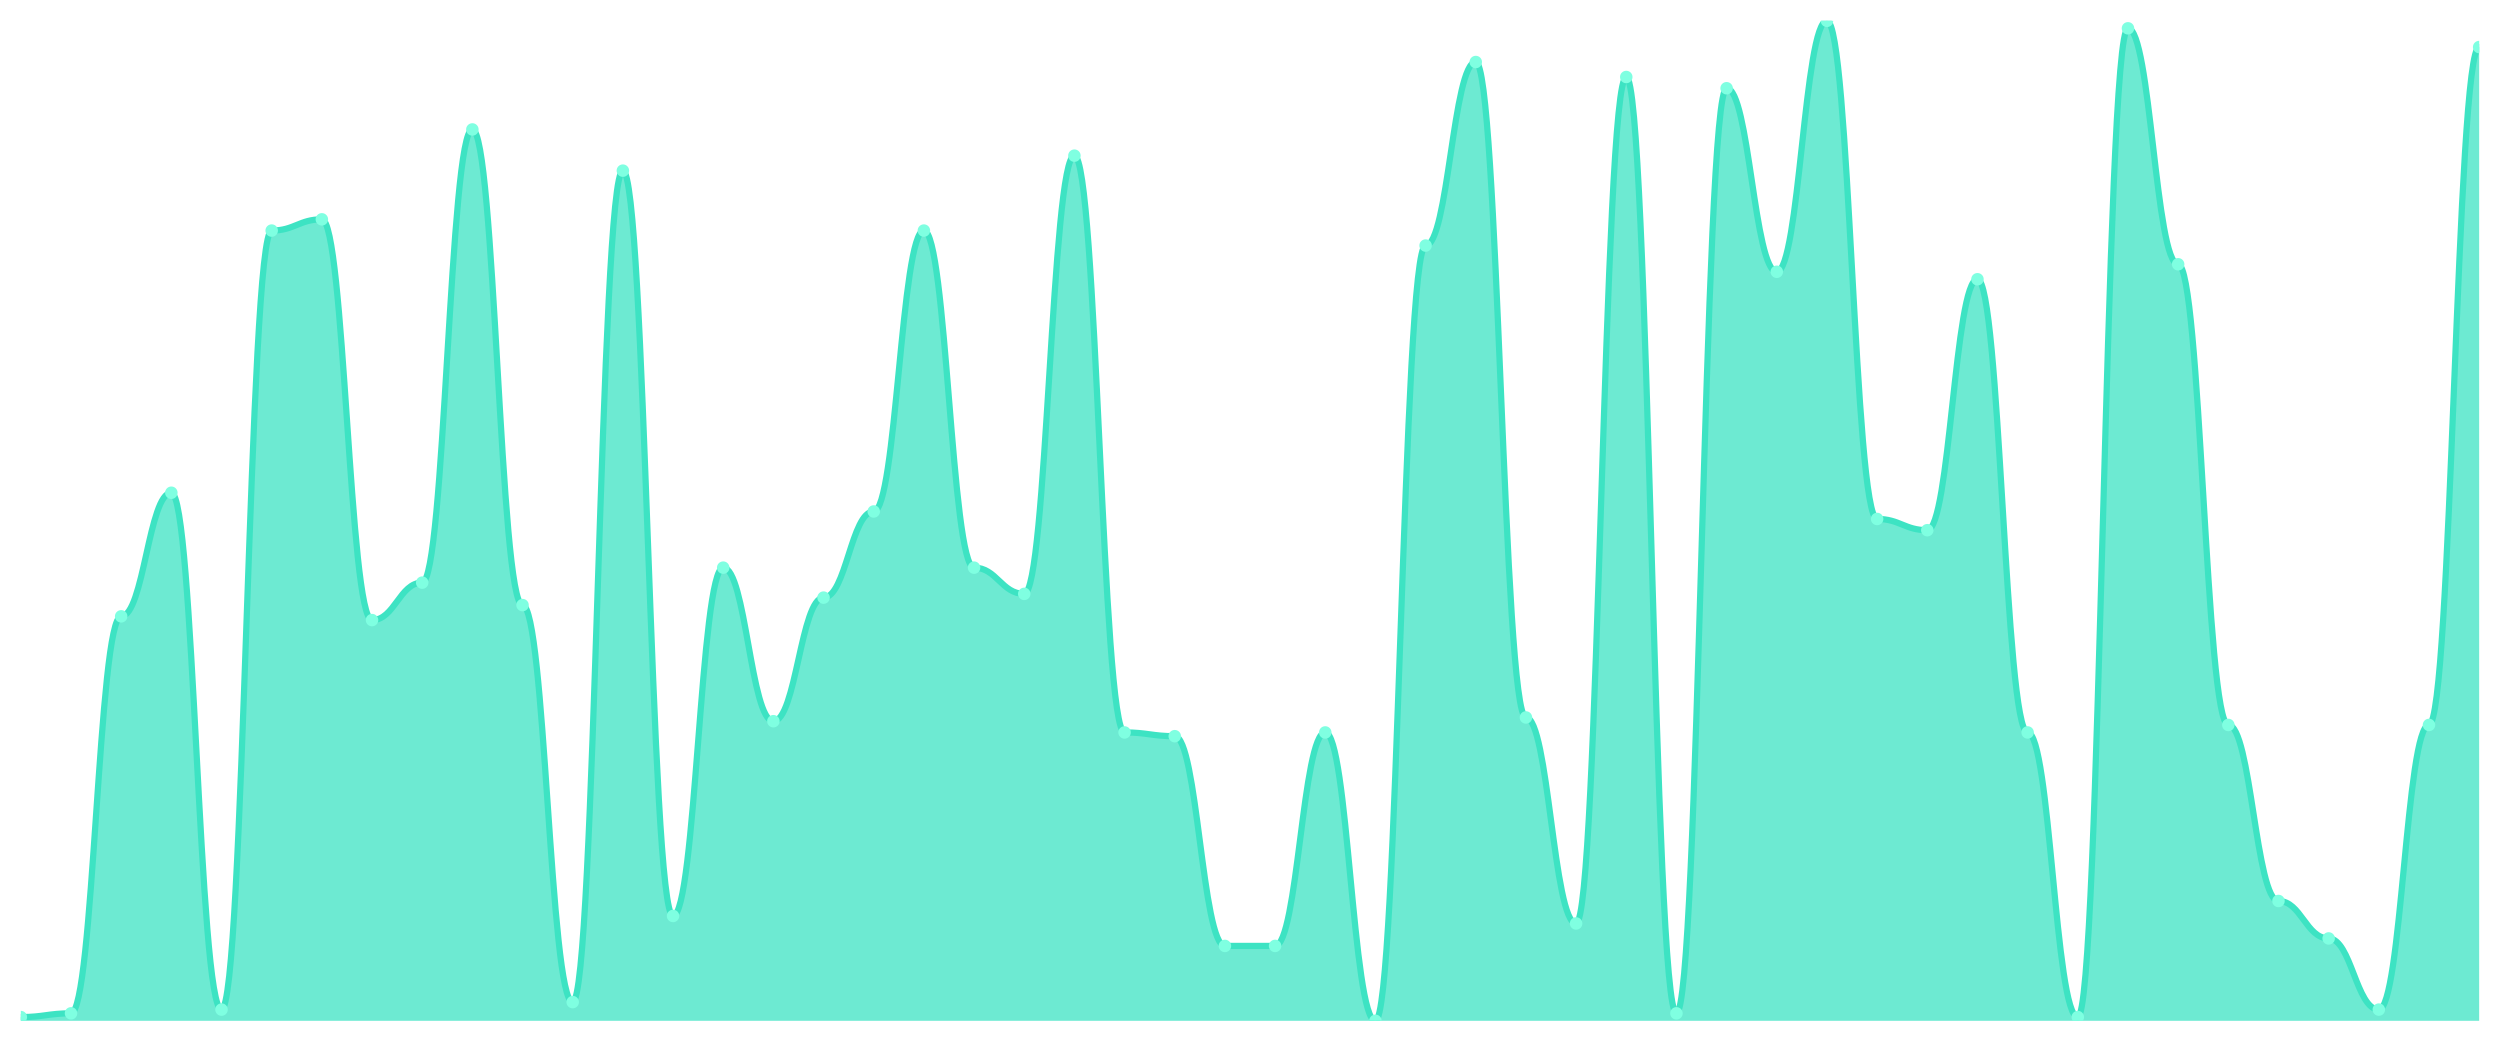
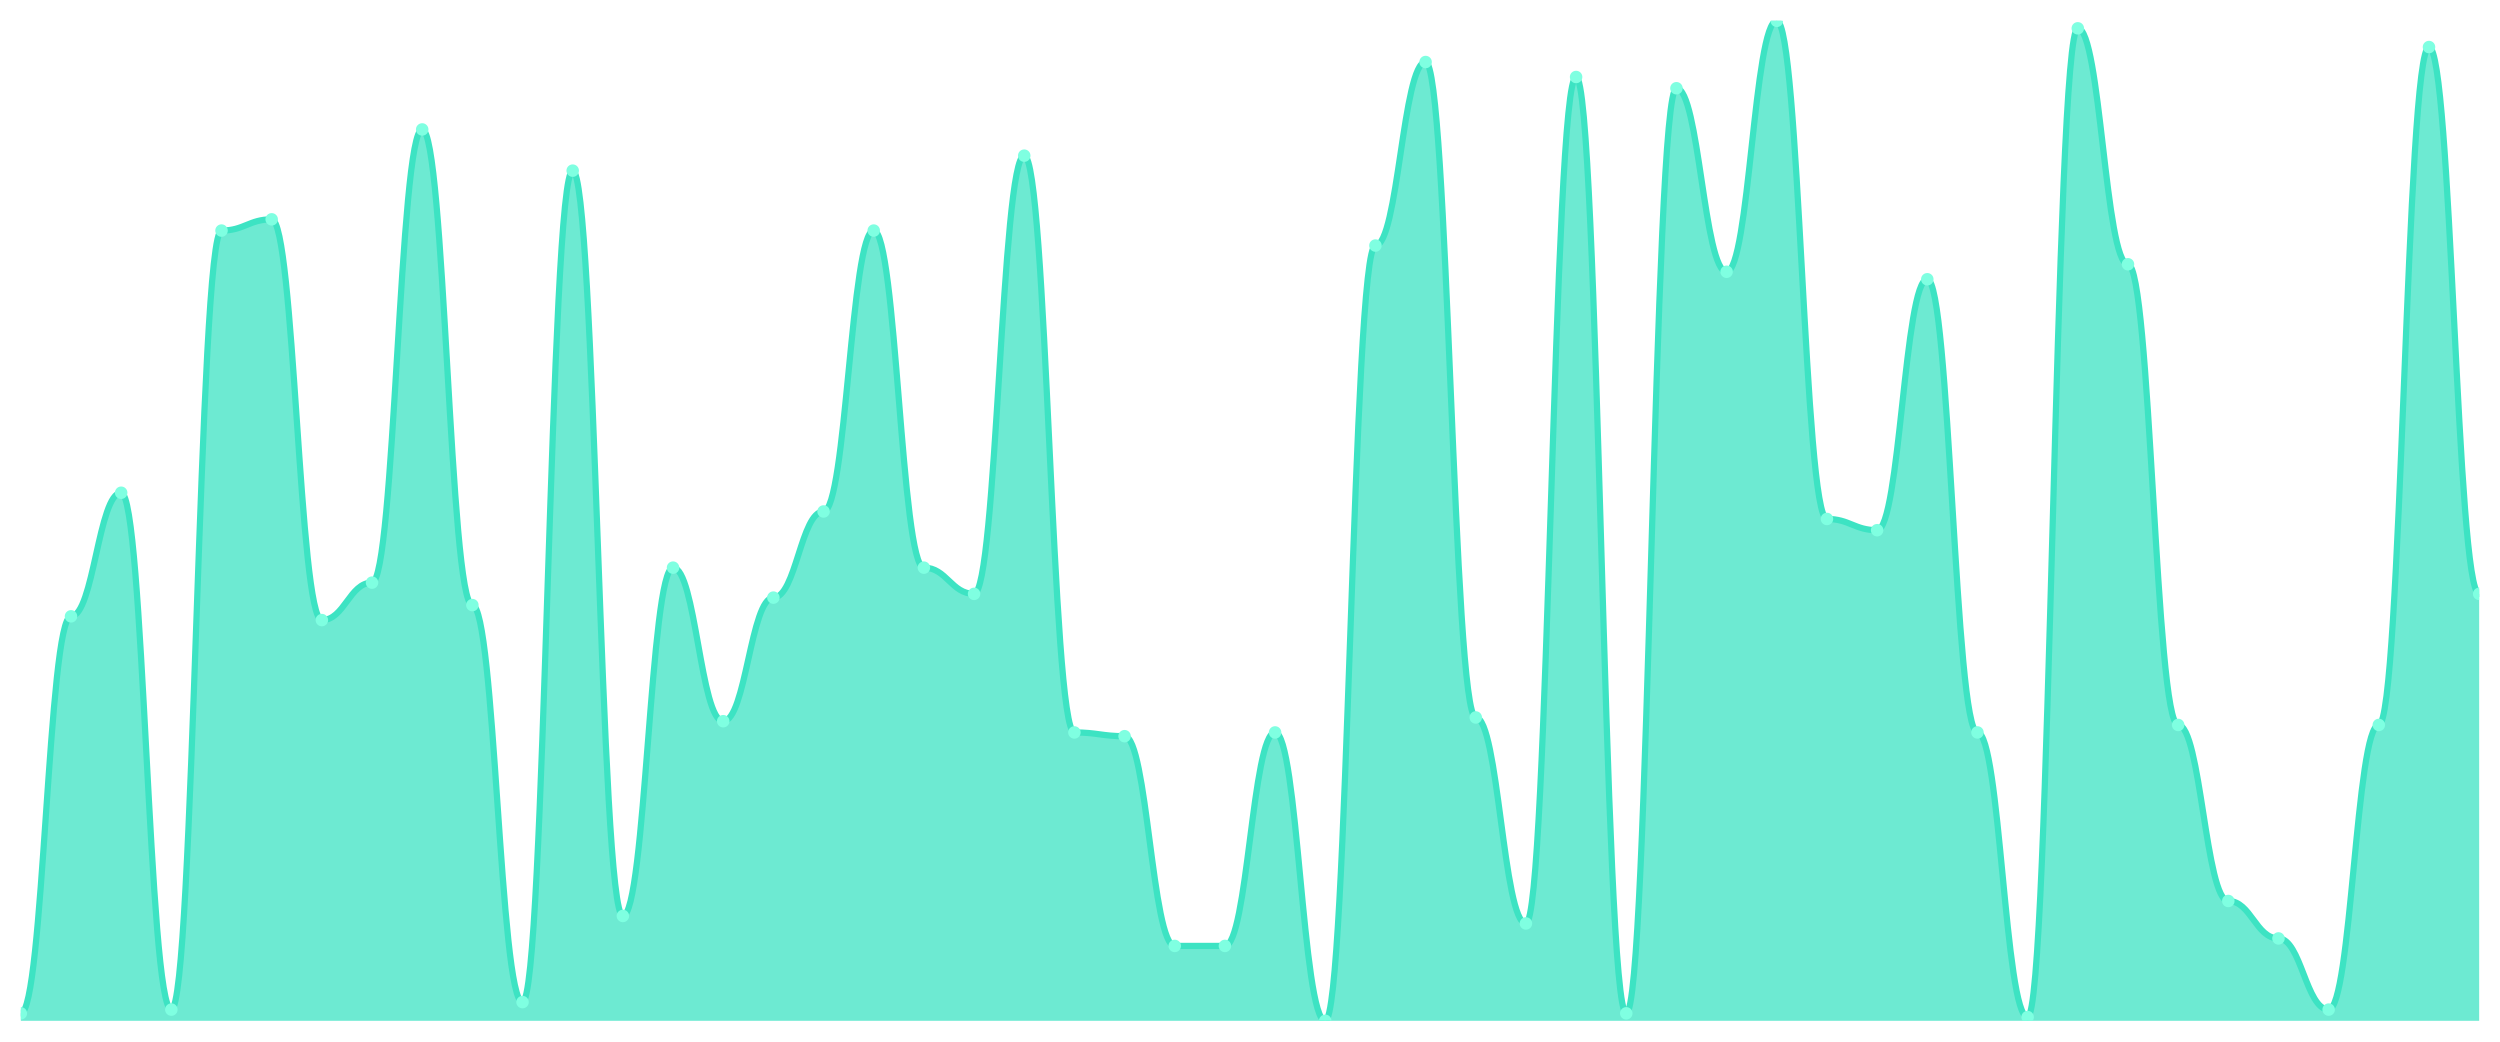
<svg xmlns="http://www.w3.org/2000/svg" viewBox="0 0 1200 500" width="1200" height="500">
  <defs>
    <clipPath id="c">
      <rect x="10" y="10" width="1180" height="480" />
    </clipPath>
  </defs>
  <rect width="1200" height="500" fill="none" />
  <g clip-path="url(#c)">
-     <path d="M 10,490 L 10,488.202 C 20.837,488.202 23.245,486.404 34.082,486.404 C 44.918,486.404 47.327,295.843 58.163,295.843 C 69,295.843 71.408,236.517 82.245,236.517 C 93.082,236.517 95.49,484.607 106.327,484.607 C 117.163,484.607 119.571,110.674 130.408,110.674 C 141.245,110.674 143.653,105.281 154.49,105.281 C 165.327,105.281 167.735,297.64 178.571,297.64 C 189.408,297.64 191.816,279.663 202.653,279.663 C 213.49,279.663 215.898,62.135 226.735,62.135 C 237.571,62.135 239.98,290.449 250.816,290.449 C 261.653,290.449 264.061,481.011 274.898,481.011 C 285.735,481.011 288.143,81.91 298.98,81.91 C 309.816,81.91 312.224,439.663 323.061,439.663 C 333.898,439.663 336.306,272.472 347.143,272.472 C 357.98,272.472 360.388,346.18 371.224,346.18 C 382.061,346.18 384.469,286.854 395.306,286.854 C 406.143,286.854 408.551,245.506 419.388,245.506 C 430.224,245.506 432.633,110.674 443.469,110.674 C 454.306,110.674 456.714,272.472 467.551,272.472 C 478.388,272.472 480.796,285.056 491.633,285.056 C 502.469,285.056 504.878,74.719 515.714,74.719 C 526.551,74.719 528.959,351.573 539.796,351.573 C 550.633,351.573 553.041,353.371 563.878,353.371 C 574.714,353.371 577.122,454.045 587.959,454.045 C 598.796,454.045 601.204,454.045 612.041,454.045 C 622.878,454.045 625.286,351.573 636.122,351.573 C 646.959,351.573 649.367,490 660.204,490 C 671.041,490 673.449,117.865 684.286,117.865 C 695.122,117.865 697.531,29.775 708.367,29.775 C 719.204,29.775 721.612,344.382 732.449,344.382 C 743.286,344.382 745.694,443.258 756.531,443.258 C 767.367,443.258 769.776,36.966 780.612,36.966 C 791.449,36.966 793.857,486.404 804.694,486.404 C 815.531,486.404 817.939,42.36 828.776,42.36 C 839.612,42.36 842.02,130.449 852.857,130.449 C 863.694,130.449 866.102,10 876.939,10 C 887.776,10 890.184,249.101 901.02,249.101 C 911.857,249.101 914.265,254.494 925.102,254.494 C 935.939,254.494 938.347,134.045 949.184,134.045 C 960.02,134.045 962.429,351.573 973.265,351.573 C 984.102,351.573 986.51,488.202 997.347,488.202 C 1008.184,488.202 1010.592,13.596 1021.429,13.596 C 1032.265,13.596 1034.673,126.854 1045.51,126.854 C 1056.347,126.854 1058.755,347.978 1069.592,347.978 C 1080.429,347.978 1082.837,432.472 1093.673,432.472 C 1104.51,432.472 1106.918,450.449 1117.755,450.449 C 1128.592,450.449 1131,484.607 1141.837,484.607 C 1152.673,484.607 1155.082,347.978 1165.918,347.978 C 1176.755,347.978 1179.163,22.584 1190,22.584 L 1190,490 Z" fill="rgba(61,227,195,0.75)" />
-     <path d="M 10,488.202 C 20.837,488.202 23.245,486.404 34.082,486.404 C 44.918,486.404 47.327,295.843 58.163,295.843 C 69,295.843 71.408,236.517 82.245,236.517 C 93.082,236.517 95.49,484.607 106.327,484.607 C 117.163,484.607 119.571,110.674 130.408,110.674 C 141.245,110.674 143.653,105.281 154.49,105.281 C 165.327,105.281 167.735,297.64 178.571,297.64 C 189.408,297.64 191.816,279.663 202.653,279.663 C 213.49,279.663 215.898,62.135 226.735,62.135 C 237.571,62.135 239.98,290.449 250.816,290.449 C 261.653,290.449 264.061,481.011 274.898,481.011 C 285.735,481.011 288.143,81.91 298.98,81.91 C 309.816,81.91 312.224,439.663 323.061,439.663 C 333.898,439.663 336.306,272.472 347.143,272.472 C 357.98,272.472 360.388,346.18 371.224,346.18 C 382.061,346.18 384.469,286.854 395.306,286.854 C 406.143,286.854 408.551,245.506 419.388,245.506 C 430.224,245.506 432.633,110.674 443.469,110.674 C 454.306,110.674 456.714,272.472 467.551,272.472 C 478.388,272.472 480.796,285.056 491.633,285.056 C 502.469,285.056 504.878,74.719 515.714,74.719 C 526.551,74.719 528.959,351.573 539.796,351.573 C 550.633,351.573 553.041,353.371 563.878,353.371 C 574.714,353.371 577.122,454.045 587.959,454.045 C 598.796,454.045 601.204,454.045 612.041,454.045 C 622.878,454.045 625.286,351.573 636.122,351.573 C 646.959,351.573 649.367,490 660.204,490 C 671.041,490 673.449,117.865 684.286,117.865 C 695.122,117.865 697.531,29.775 708.367,29.775 C 719.204,29.775 721.612,344.382 732.449,344.382 C 743.286,344.382 745.694,443.258 756.531,443.258 C 767.367,443.258 769.776,36.966 780.612,36.966 C 791.449,36.966 793.857,486.404 804.694,486.404 C 815.531,486.404 817.939,42.36 828.776,42.36 C 839.612,42.36 842.02,130.449 852.857,130.449 C 863.694,130.449 866.102,10 876.939,10 C 887.776,10 890.184,249.101 901.02,249.101 C 911.857,249.101 914.265,254.494 925.102,254.494 C 935.939,254.494 938.347,134.045 949.184,134.045 C 960.02,134.045 962.429,351.573 973.265,351.573 C 984.102,351.573 986.51,488.202 997.347,488.202 C 1008.184,488.202 1010.592,13.596 1021.429,13.596 C 1032.265,13.596 1034.673,126.854 1045.51,126.854 C 1056.347,126.854 1058.755,347.978 1069.592,347.978 C 1080.429,347.978 1082.837,432.472 1093.673,432.472 C 1104.51,432.472 1106.918,450.449 1117.755,450.449 C 1128.592,450.449 1131,484.607 1141.837,484.607 C 1152.673,484.607 1155.082,347.978 1165.918,347.978 C 1176.755,347.978 1179.163,22.584 1190,22.584" fill="none" stroke="#3de3c3" stroke-width="3" stroke-linecap="round" stroke-linejoin="round" />
-     <circle cx="10" cy="488.202" r="3" fill="#7fffe1" />
-     <circle cx="34.082" cy="486.404" r="3" fill="#7fffe1" />
-     <circle cx="58.163" cy="295.843" r="3" fill="#7fffe1" />
-     <circle cx="82.245" cy="236.517" r="3" fill="#7fffe1" />
-     <circle cx="106.327" cy="484.607" r="3" fill="#7fffe1" />
-     <circle cx="130.408" cy="110.674" r="3" fill="#7fffe1" />
-     <circle cx="154.49" cy="105.281" r="3" fill="#7fffe1" />
-     <circle cx="178.571" cy="297.64" r="3" fill="#7fffe1" />
-     <circle cx="202.653" cy="279.663" r="3" fill="#7fffe1" />
-     <circle cx="226.735" cy="62.135" r="3" fill="#7fffe1" />
-     <circle cx="250.816" cy="290.449" r="3" fill="#7fffe1" />
-     <circle cx="274.898" cy="481.011" r="3" fill="#7fffe1" />
-     <circle cx="298.98" cy="81.91" r="3" fill="#7fffe1" />
-     <circle cx="323.061" cy="439.663" r="3" fill="#7fffe1" />
-     <circle cx="347.143" cy="272.472" r="3" fill="#7fffe1" />
-     <circle cx="371.224" cy="346.18" r="3" fill="#7fffe1" />
-     <circle cx="395.306" cy="286.854" r="3" fill="#7fffe1" />
-     <circle cx="419.388" cy="245.506" r="3" fill="#7fffe1" />
-     <circle cx="443.469" cy="110.674" r="3" fill="#7fffe1" />
-     <circle cx="467.551" cy="272.472" r="3" fill="#7fffe1" />
-     <circle cx="491.633" cy="285.056" r="3" fill="#7fffe1" />
-     <circle cx="515.714" cy="74.719" r="3" fill="#7fffe1" />
-     <circle cx="539.796" cy="351.573" r="3" fill="#7fffe1" />
-     <circle cx="563.878" cy="353.371" r="3" fill="#7fffe1" />
+     <path d="M 10,490 L 10,486.404 C 20.837,486.404 23.245,295.843 34.082,295.843 C 44.918,295.843 47.327,236.517 58.163,236.517 C 69,236.517 71.408,484.607 82.245,484.607 C 93.082,484.607 95.49,110.674 106.327,110.674 C 117.163,110.674 119.571,105.281 130.408,105.281 C 141.245,105.281 143.653,297.64 154.49,297.64 C 165.327,297.64 167.735,279.663 178.571,279.663 C 189.408,279.663 191.816,62.135 202.653,62.135 C 213.49,62.135 215.898,290.449 226.735,290.449 C 237.571,290.449 239.98,481.011 250.816,481.011 C 261.653,481.011 264.061,81.91 274.898,81.91 C 285.735,81.91 288.143,439.663 298.98,439.663 C 309.816,439.663 312.224,272.472 323.061,272.472 C 333.898,272.472 336.306,346.18 347.143,346.18 C 357.98,346.18 360.388,286.854 371.224,286.854 C 382.061,286.854 384.469,245.506 395.306,245.506 C 406.143,245.506 408.551,110.674 419.388,110.674 C 430.224,110.674 432.633,272.472 443.469,272.472 C 454.306,272.472 456.714,285.056 467.551,285.056 C 478.388,285.056 480.796,74.719 491.633,74.719 C 502.469,74.719 504.878,351.573 515.714,351.573 C 526.551,351.573 528.959,353.371 539.796,353.371 C 550.633,353.371 553.041,454.045 563.878,454.045 C 574.714,454.045 577.122,454.045 587.959,454.045 C 598.796,454.045 601.204,351.573 612.041,351.573 C 622.878,351.573 625.286,490 636.122,490 C 646.959,490 649.367,117.865 660.204,117.865 C 671.041,117.865 673.449,29.775 684.286,29.775 C 695.122,29.775 697.531,344.382 708.367,344.382 C 719.204,344.382 721.612,443.258 732.449,443.258 C 743.286,443.258 745.694,36.966 756.531,36.966 C 767.367,36.966 769.776,486.404 780.612,486.404 C 791.449,486.404 793.857,42.36 804.694,42.36 C 815.531,42.36 817.939,130.449 828.776,130.449 C 839.612,130.449 842.02,10 852.857,10 C 863.694,10 866.102,249.101 876.939,249.101 C 887.776,249.101 890.184,254.494 901.02,254.494 C 911.857,254.494 914.265,134.045 925.102,134.045 C 935.939,134.045 938.347,351.573 949.184,351.573 C 960.02,351.573 962.429,488.202 973.265,488.202 C 984.102,488.202 986.51,13.596 997.347,13.596 C 1008.184,13.596 1010.592,126.854 1021.429,126.854 C 1032.265,126.854 1034.673,347.978 1045.51,347.978 C 1056.347,347.978 1058.755,432.472 1069.592,432.472 C 1080.429,432.472 1082.837,450.449 1093.673,450.449 C 1104.51,450.449 1106.918,484.607 1117.755,484.607 C 1128.592,484.607 1131,347.978 1141.837,347.978 C 1152.673,347.978 1155.082,22.584 1165.918,22.584 C 1176.755,22.584 1179.163,285.056 1190,285.056 L 1190,490 Z" fill="rgba(61,227,195,0.75)" />
+     <path d="M 10,486.404 C 20.837,486.404 23.245,295.843 34.082,295.843 C 44.918,295.843 47.327,236.517 58.163,236.517 C 69,236.517 71.408,484.607 82.245,484.607 C 93.082,484.607 95.49,110.674 106.327,110.674 C 117.163,110.674 119.571,105.281 130.408,105.281 C 141.245,105.281 143.653,297.64 154.49,297.64 C 165.327,297.64 167.735,279.663 178.571,279.663 C 189.408,279.663 191.816,62.135 202.653,62.135 C 213.49,62.135 215.898,290.449 226.735,290.449 C 237.571,290.449 239.98,481.011 250.816,481.011 C 261.653,481.011 264.061,81.91 274.898,81.91 C 285.735,81.91 288.143,439.663 298.98,439.663 C 309.816,439.663 312.224,272.472 323.061,272.472 C 333.898,272.472 336.306,346.18 347.143,346.18 C 357.98,346.18 360.388,286.854 371.224,286.854 C 382.061,286.854 384.469,245.506 395.306,245.506 C 406.143,245.506 408.551,110.674 419.388,110.674 C 430.224,110.674 432.633,272.472 443.469,272.472 C 454.306,272.472 456.714,285.056 467.551,285.056 C 478.388,285.056 480.796,74.719 491.633,74.719 C 502.469,74.719 504.878,351.573 515.714,351.573 C 526.551,351.573 528.959,353.371 539.796,353.371 C 550.633,353.371 553.041,454.045 563.878,454.045 C 574.714,454.045 577.122,454.045 587.959,454.045 C 598.796,454.045 601.204,351.573 612.041,351.573 C 622.878,351.573 625.286,490 636.122,490 C 646.959,490 649.367,117.865 660.204,117.865 C 671.041,117.865 673.449,29.775 684.286,29.775 C 695.122,29.775 697.531,344.382 708.367,344.382 C 719.204,344.382 721.612,443.258 732.449,443.258 C 743.286,443.258 745.694,36.966 756.531,36.966 C 767.367,36.966 769.776,486.404 780.612,486.404 C 791.449,486.404 793.857,42.36 804.694,42.36 C 815.531,42.36 817.939,130.449 828.776,130.449 C 839.612,130.449 842.02,10 852.857,10 C 863.694,10 866.102,249.101 876.939,249.101 C 887.776,249.101 890.184,254.494 901.02,254.494 C 911.857,254.494 914.265,134.045 925.102,134.045 C 935.939,134.045 938.347,351.573 949.184,351.573 C 960.02,351.573 962.429,488.202 973.265,488.202 C 984.102,488.202 986.51,13.596 997.347,13.596 C 1008.184,13.596 1010.592,126.854 1021.429,126.854 C 1032.265,126.854 1034.673,347.978 1045.51,347.978 C 1056.347,347.978 1058.755,432.472 1069.592,432.472 C 1080.429,432.472 1082.837,450.449 1093.673,450.449 C 1104.51,450.449 1106.918,484.607 1117.755,484.607 C 1128.592,484.607 1131,347.978 1141.837,347.978 C 1152.673,347.978 1155.082,22.584 1165.918,22.584 C 1176.755,22.584 1179.163,285.056 1190,285.056" fill="none" stroke="#3de3c3" stroke-width="3" stroke-linecap="round" stroke-linejoin="round" />
+     <circle cx="10" cy="486.404" r="3" fill="#7fffe1" />
+     <circle cx="34.082" cy="295.843" r="3" fill="#7fffe1" />
+     <circle cx="58.163" cy="236.517" r="3" fill="#7fffe1" />
+     <circle cx="82.245" cy="484.607" r="3" fill="#7fffe1" />
+     <circle cx="106.327" cy="110.674" r="3" fill="#7fffe1" />
+     <circle cx="130.408" cy="105.281" r="3" fill="#7fffe1" />
+     <circle cx="154.49" cy="297.64" r="3" fill="#7fffe1" />
+     <circle cx="178.571" cy="279.663" r="3" fill="#7fffe1" />
+     <circle cx="202.653" cy="62.135" r="3" fill="#7fffe1" />
+     <circle cx="226.735" cy="290.449" r="3" fill="#7fffe1" />
+     <circle cx="250.816" cy="481.011" r="3" fill="#7fffe1" />
+     <circle cx="274.898" cy="81.91" r="3" fill="#7fffe1" />
+     <circle cx="298.98" cy="439.663" r="3" fill="#7fffe1" />
+     <circle cx="323.061" cy="272.472" r="3" fill="#7fffe1" />
+     <circle cx="347.143" cy="346.18" r="3" fill="#7fffe1" />
+     <circle cx="371.224" cy="286.854" r="3" fill="#7fffe1" />
+     <circle cx="395.306" cy="245.506" r="3" fill="#7fffe1" />
+     <circle cx="419.388" cy="110.674" r="3" fill="#7fffe1" />
+     <circle cx="443.469" cy="272.472" r="3" fill="#7fffe1" />
+     <circle cx="467.551" cy="285.056" r="3" fill="#7fffe1" />
+     <circle cx="491.633" cy="74.719" r="3" fill="#7fffe1" />
+     <circle cx="515.714" cy="351.573" r="3" fill="#7fffe1" />
+     <circle cx="539.796" cy="353.371" r="3" fill="#7fffe1" />
+     <circle cx="563.878" cy="454.045" r="3" fill="#7fffe1" />
    <circle cx="587.959" cy="454.045" r="3" fill="#7fffe1" />
-     <circle cx="612.041" cy="454.045" r="3" fill="#7fffe1" />
-     <circle cx="636.122" cy="351.573" r="3" fill="#7fffe1" />
-     <circle cx="660.204" cy="490" r="3" fill="#7fffe1" />
-     <circle cx="684.286" cy="117.865" r="3" fill="#7fffe1" />
-     <circle cx="708.367" cy="29.775" r="3" fill="#7fffe1" />
-     <circle cx="732.449" cy="344.382" r="3" fill="#7fffe1" />
-     <circle cx="756.531" cy="443.258" r="3" fill="#7fffe1" />
-     <circle cx="780.612" cy="36.966" r="3" fill="#7fffe1" />
-     <circle cx="804.694" cy="486.404" r="3" fill="#7fffe1" />
-     <circle cx="828.776" cy="42.36" r="3" fill="#7fffe1" />
-     <circle cx="852.857" cy="130.449" r="3" fill="#7fffe1" />
-     <circle cx="876.939" cy="10" r="3" fill="#7fffe1" />
-     <circle cx="901.02" cy="249.101" r="3" fill="#7fffe1" />
-     <circle cx="925.102" cy="254.494" r="3" fill="#7fffe1" />
-     <circle cx="949.184" cy="134.045" r="3" fill="#7fffe1" />
-     <circle cx="973.265" cy="351.573" r="3" fill="#7fffe1" />
-     <circle cx="997.347" cy="488.202" r="3" fill="#7fffe1" />
-     <circle cx="1021.429" cy="13.596" r="3" fill="#7fffe1" />
-     <circle cx="1045.51" cy="126.854" r="3" fill="#7fffe1" />
-     <circle cx="1069.592" cy="347.978" r="3" fill="#7fffe1" />
-     <circle cx="1093.673" cy="432.472" r="3" fill="#7fffe1" />
-     <circle cx="1117.755" cy="450.449" r="3" fill="#7fffe1" />
-     <circle cx="1141.837" cy="484.607" r="3" fill="#7fffe1" />
-     <circle cx="1165.918" cy="347.978" r="3" fill="#7fffe1" />
-     <circle cx="1190" cy="22.584" r="3" fill="#7fffe1" />
+     <circle cx="612.041" cy="351.573" r="3" fill="#7fffe1" />
+     <circle cx="636.122" cy="490" r="3" fill="#7fffe1" />
+     <circle cx="660.204" cy="117.865" r="3" fill="#7fffe1" />
+     <circle cx="684.286" cy="29.775" r="3" fill="#7fffe1" />
+     <circle cx="708.367" cy="344.382" r="3" fill="#7fffe1" />
+     <circle cx="732.449" cy="443.258" r="3" fill="#7fffe1" />
+     <circle cx="756.531" cy="36.966" r="3" fill="#7fffe1" />
+     <circle cx="780.612" cy="486.404" r="3" fill="#7fffe1" />
+     <circle cx="804.694" cy="42.36" r="3" fill="#7fffe1" />
+     <circle cx="828.776" cy="130.449" r="3" fill="#7fffe1" />
+     <circle cx="852.857" cy="10" r="3" fill="#7fffe1" />
+     <circle cx="876.939" cy="249.101" r="3" fill="#7fffe1" />
+     <circle cx="901.02" cy="254.494" r="3" fill="#7fffe1" />
+     <circle cx="925.102" cy="134.045" r="3" fill="#7fffe1" />
+     <circle cx="949.184" cy="351.573" r="3" fill="#7fffe1" />
+     <circle cx="973.265" cy="488.202" r="3" fill="#7fffe1" />
+     <circle cx="997.347" cy="13.596" r="3" fill="#7fffe1" />
+     <circle cx="1021.429" cy="126.854" r="3" fill="#7fffe1" />
+     <circle cx="1045.51" cy="347.978" r="3" fill="#7fffe1" />
+     <circle cx="1069.592" cy="432.472" r="3" fill="#7fffe1" />
+     <circle cx="1093.673" cy="450.449" r="3" fill="#7fffe1" />
+     <circle cx="1117.755" cy="484.607" r="3" fill="#7fffe1" />
+     <circle cx="1141.837" cy="347.978" r="3" fill="#7fffe1" />
+     <circle cx="1165.918" cy="22.584" r="3" fill="#7fffe1" />
+     <circle cx="1190" cy="285.056" r="3" fill="#7fffe1" />
  </g>
</svg>
